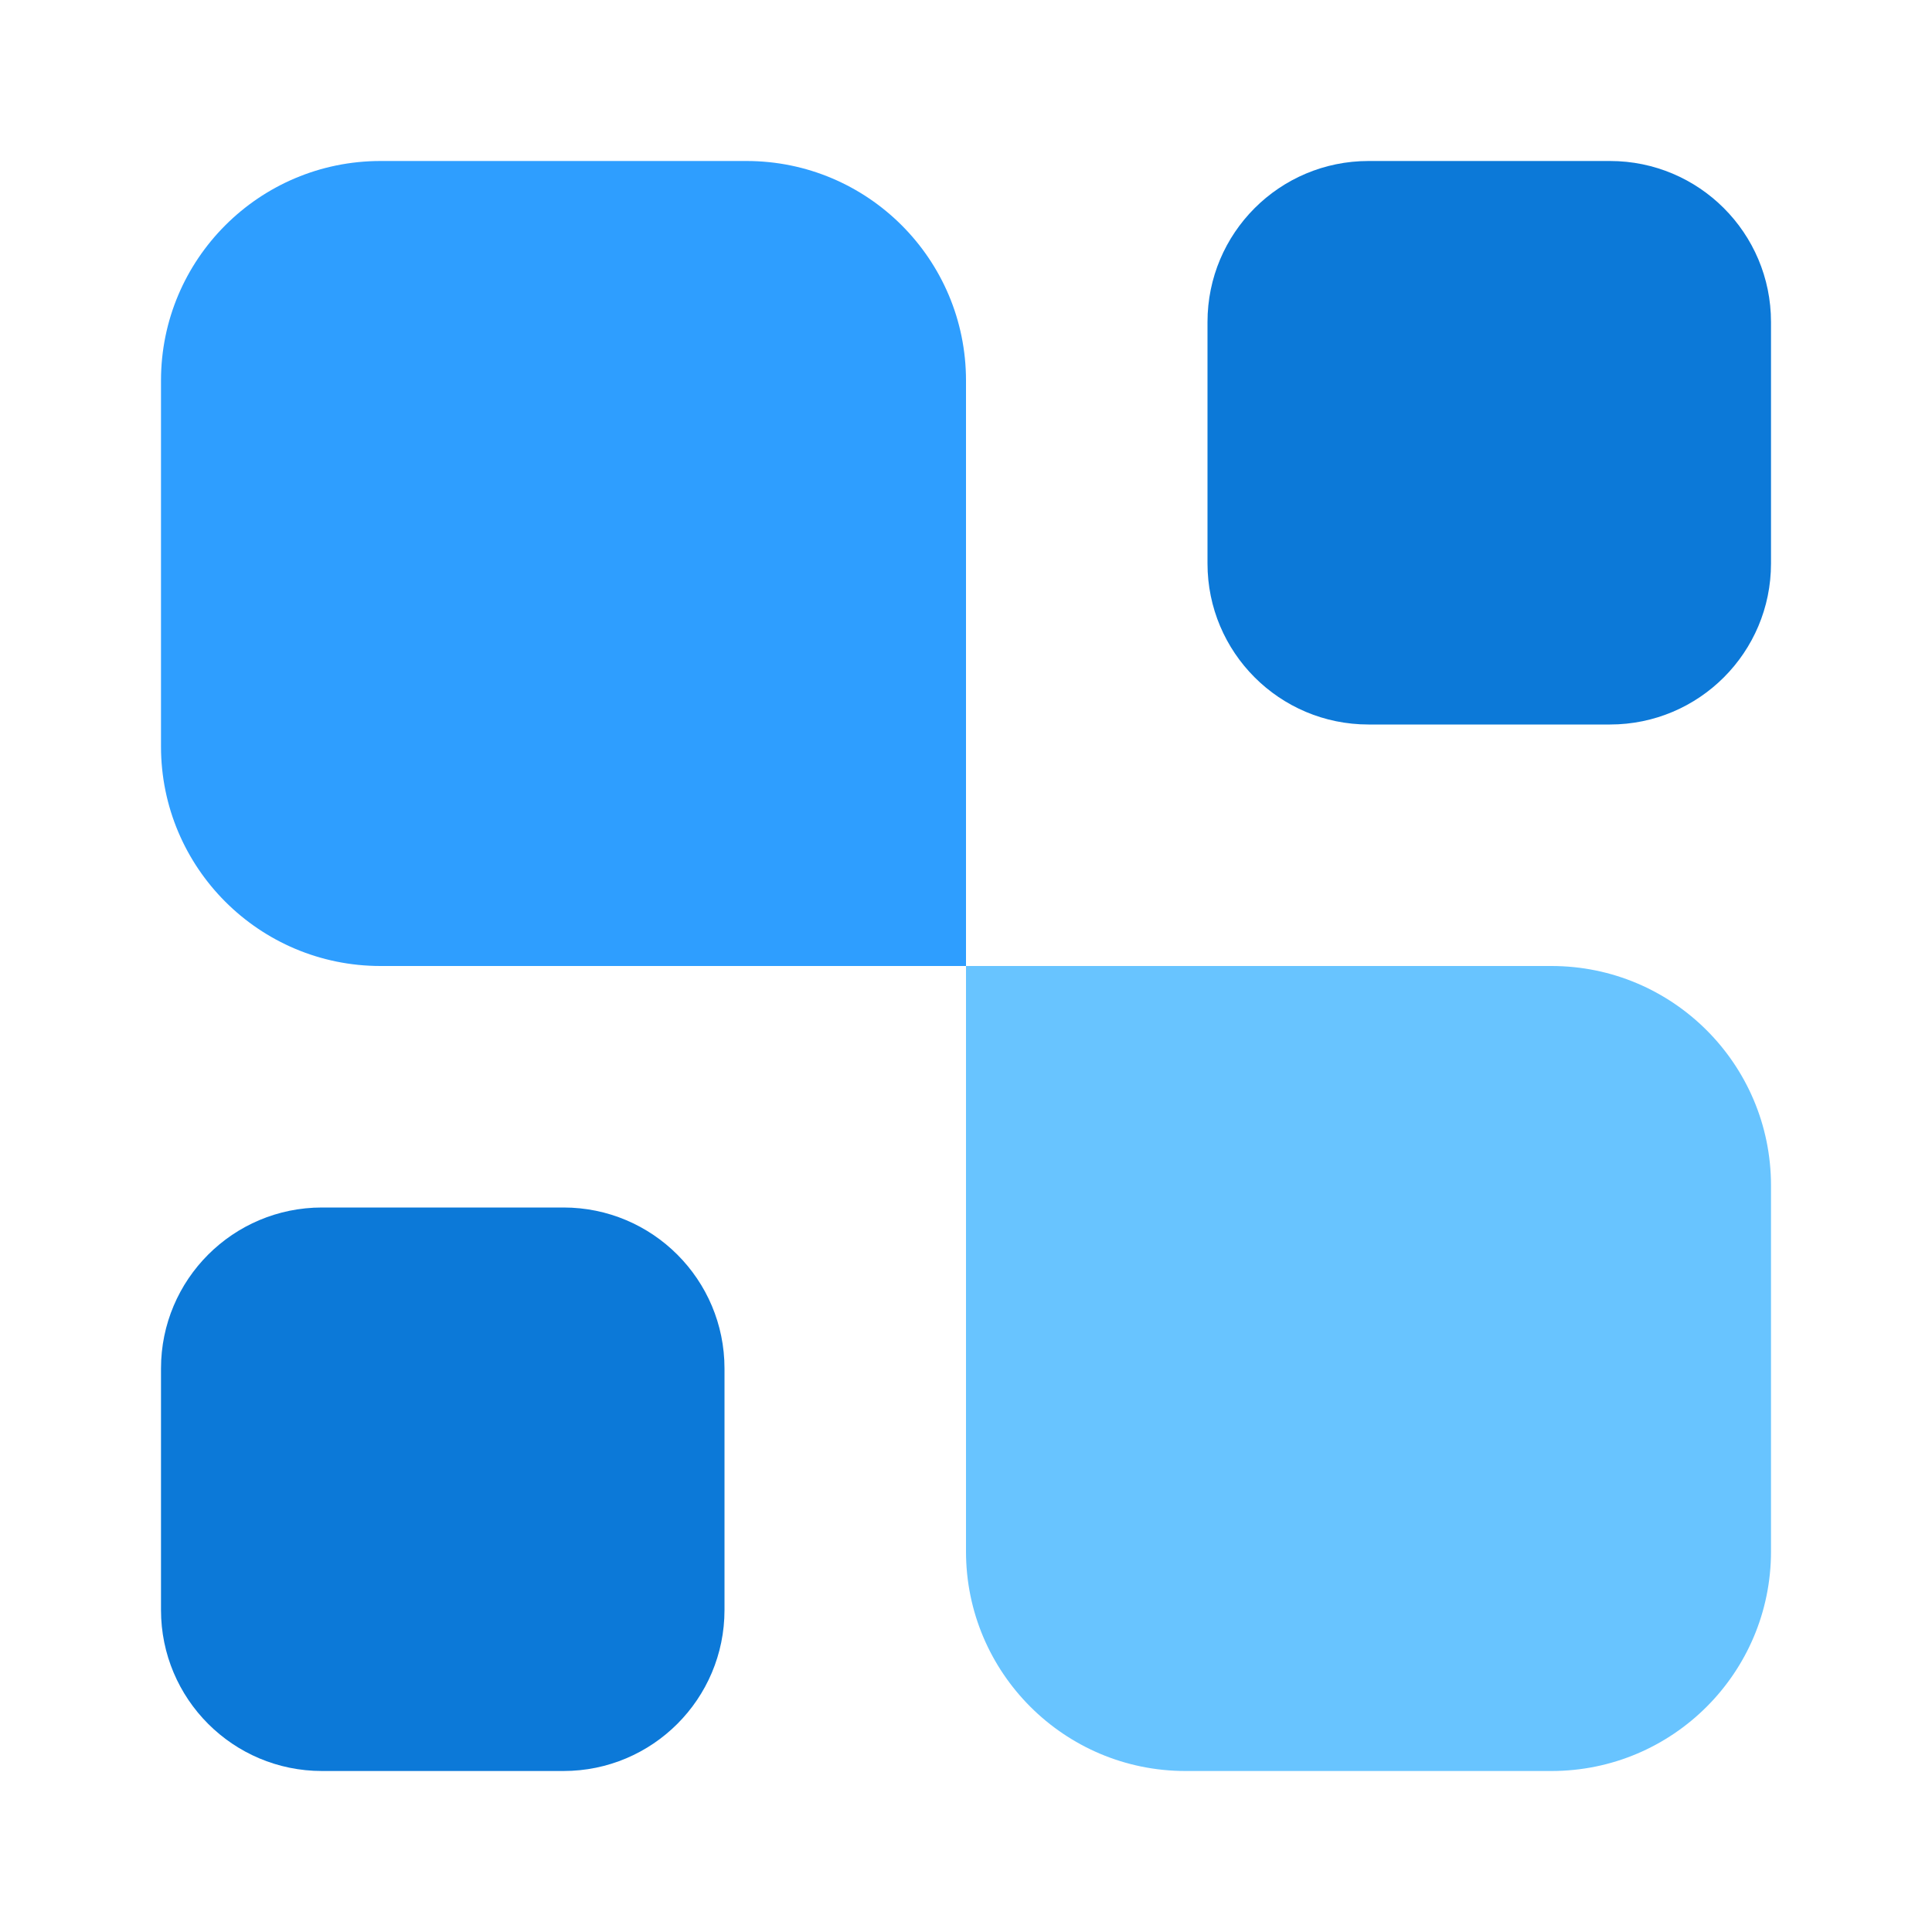
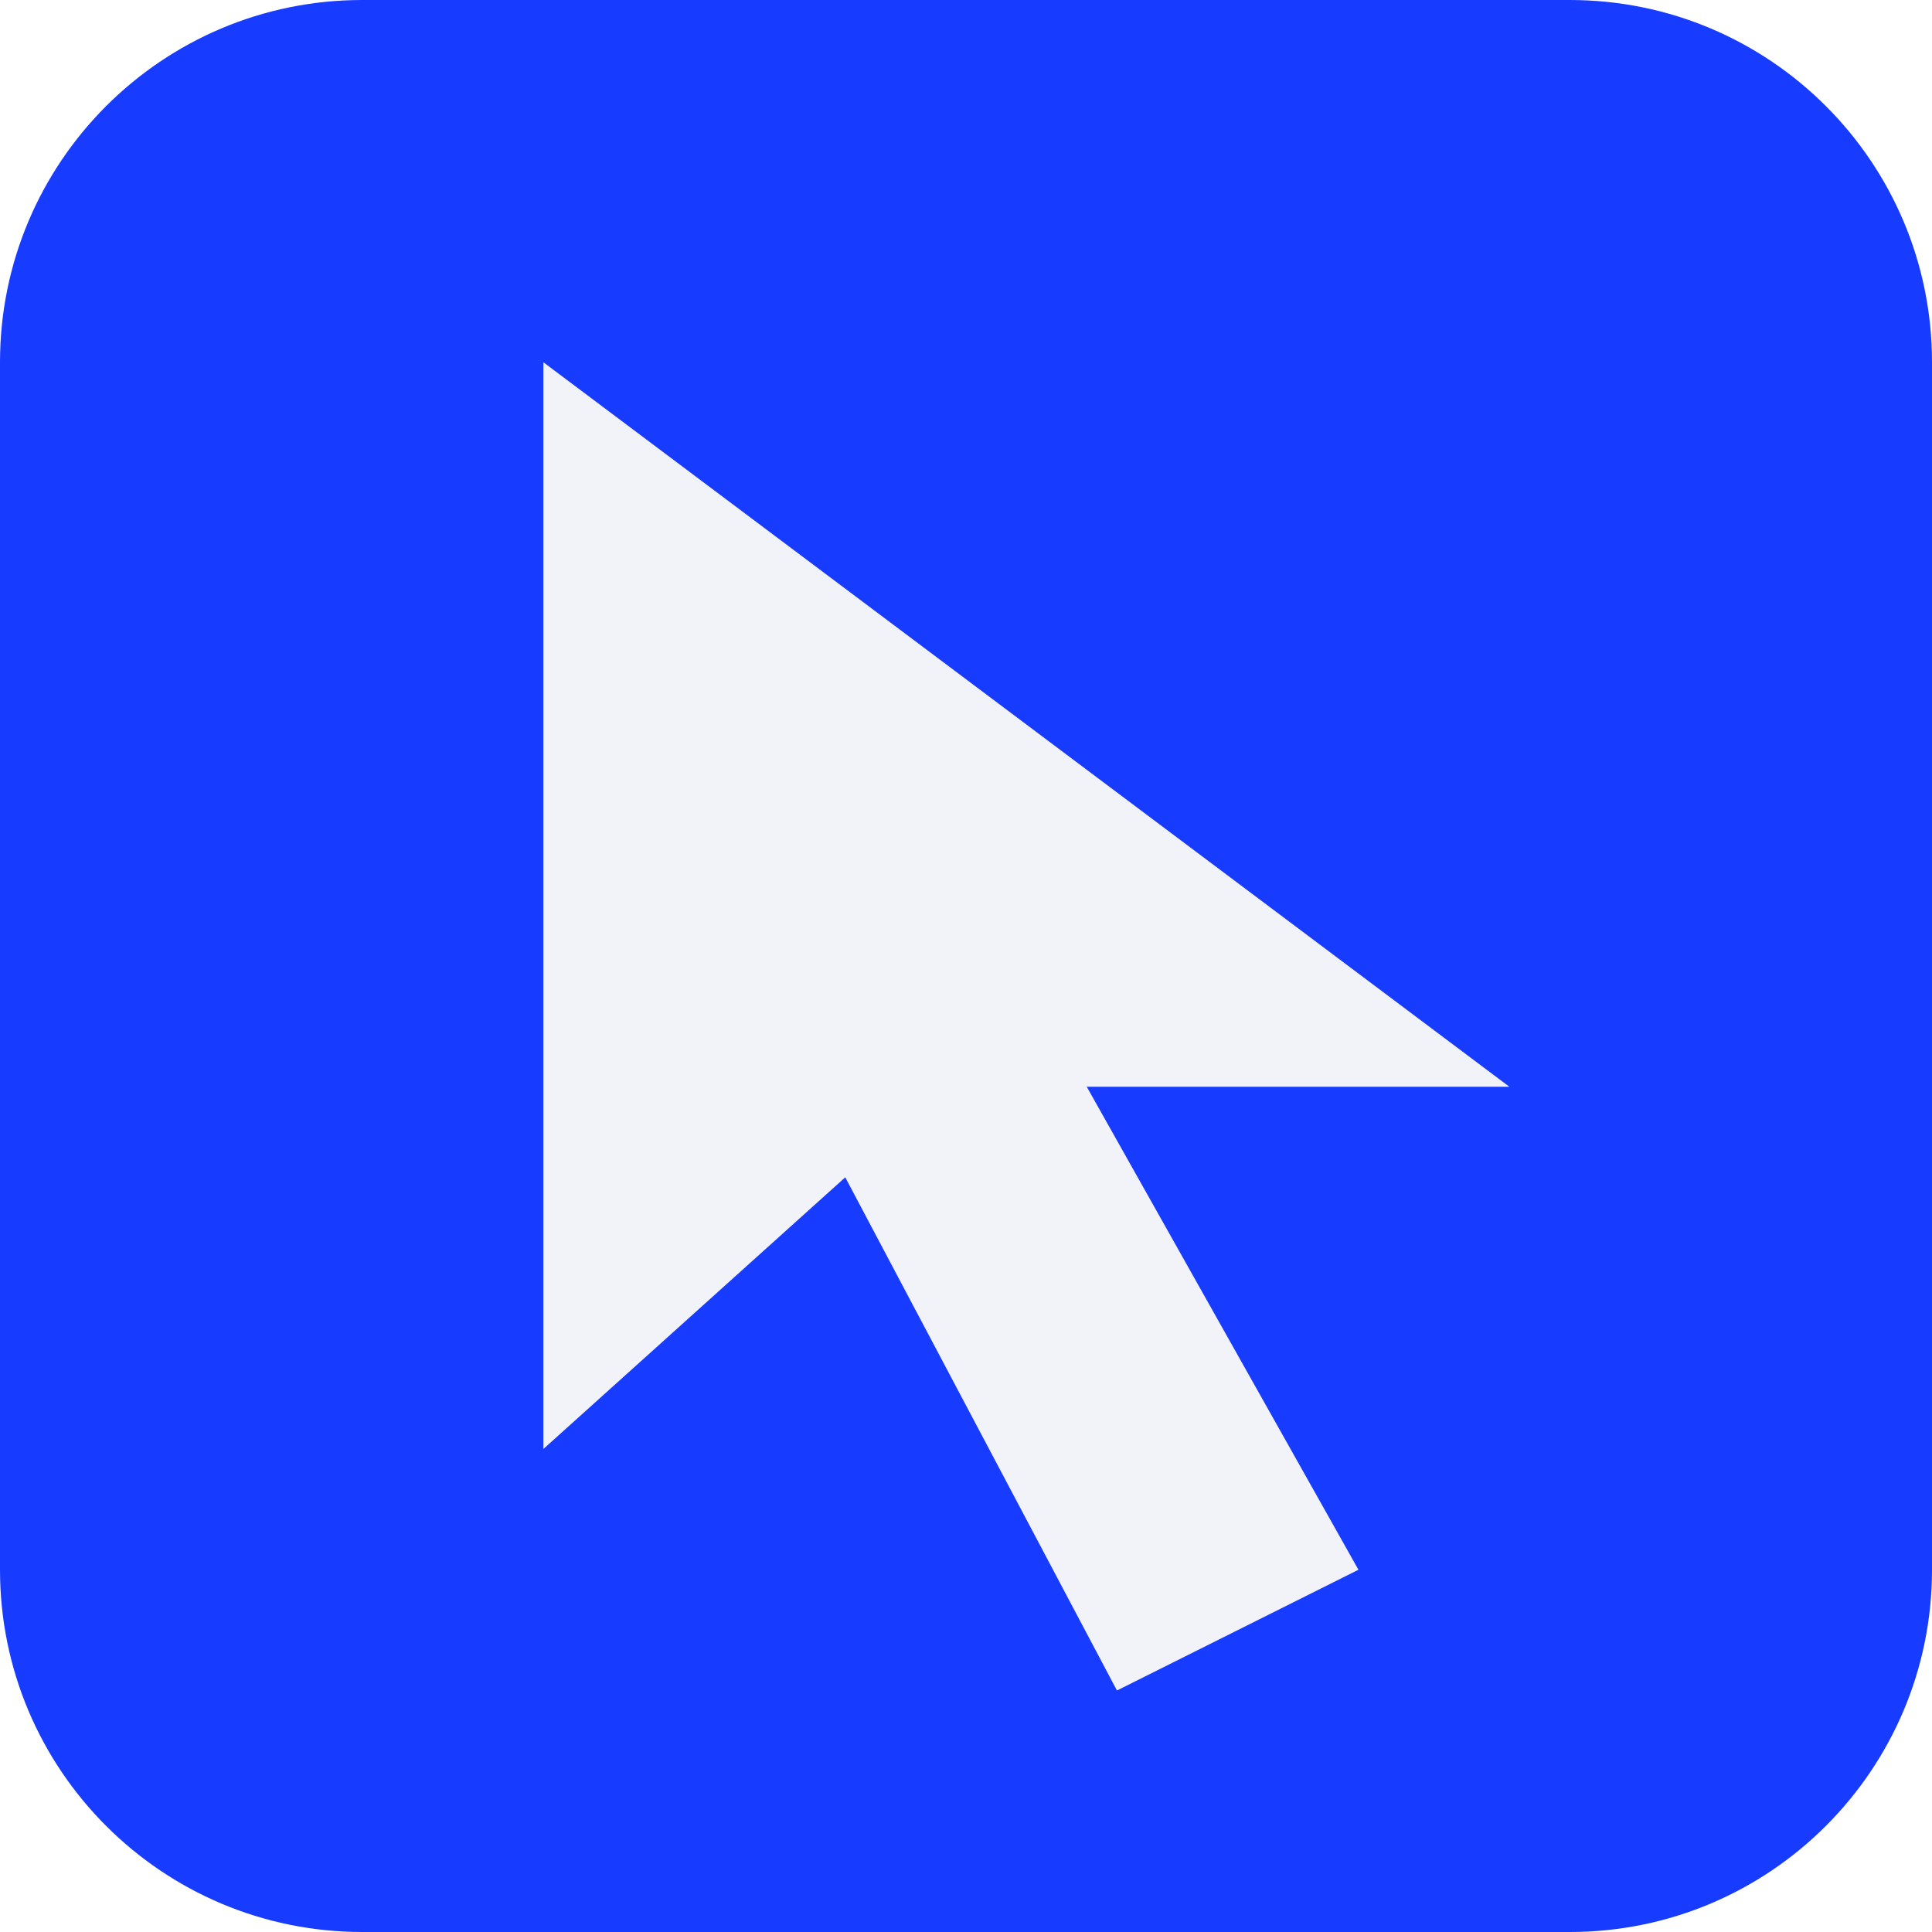
- <svg xmlns="http://www.w3.org/2000/svg" width="24" height="24" viewBox="0 0 24 24" fill="none">
-   <path d="M22 19.273C22 20.779 20.779 22 19.273 22H14.727C13.221 22 12 20.779 12 19.273V12H19.273C20.779 12 22 13.221 22 14.727V19.273Z" fill="#68C4FF" />
-   <path d="M20 2C21.105 2 22 2.895 22 4V7C22 8.105 21.105 9 20 9H17C15.895 9 15 8.105 15 7V4C15 2.895 15.895 2 17 2H20Z" fill="#0C79D8" />
-   <path d="M7 15C8.105 15 9 15.895 9 17V20C9 21.105 8.105 22 7 22H4C2.895 22 2 21.105 2 20V17C2 15.895 2.895 15 4 15H7Z" fill="#0C79D8" />
-   <path d="M12 12H4.727C3.221 12 2 10.779 2 9.273V4.727C2 3.221 3.221 2 4.727 2H9.273C10.779 2 12 3.221 12 4.727V12Z" fill="#2E9EFF" />
+ <svg xmlns="http://www.w3.org/2000/svg" viewBox="0 0 64 64">
+   <rect width="64" height="64" rx="12" fill="#173bff" />
+   <path d="M18 12v36l10-9 9 17 8-4-9-16h14Z" fill="#f1f3f8" />
</svg>
